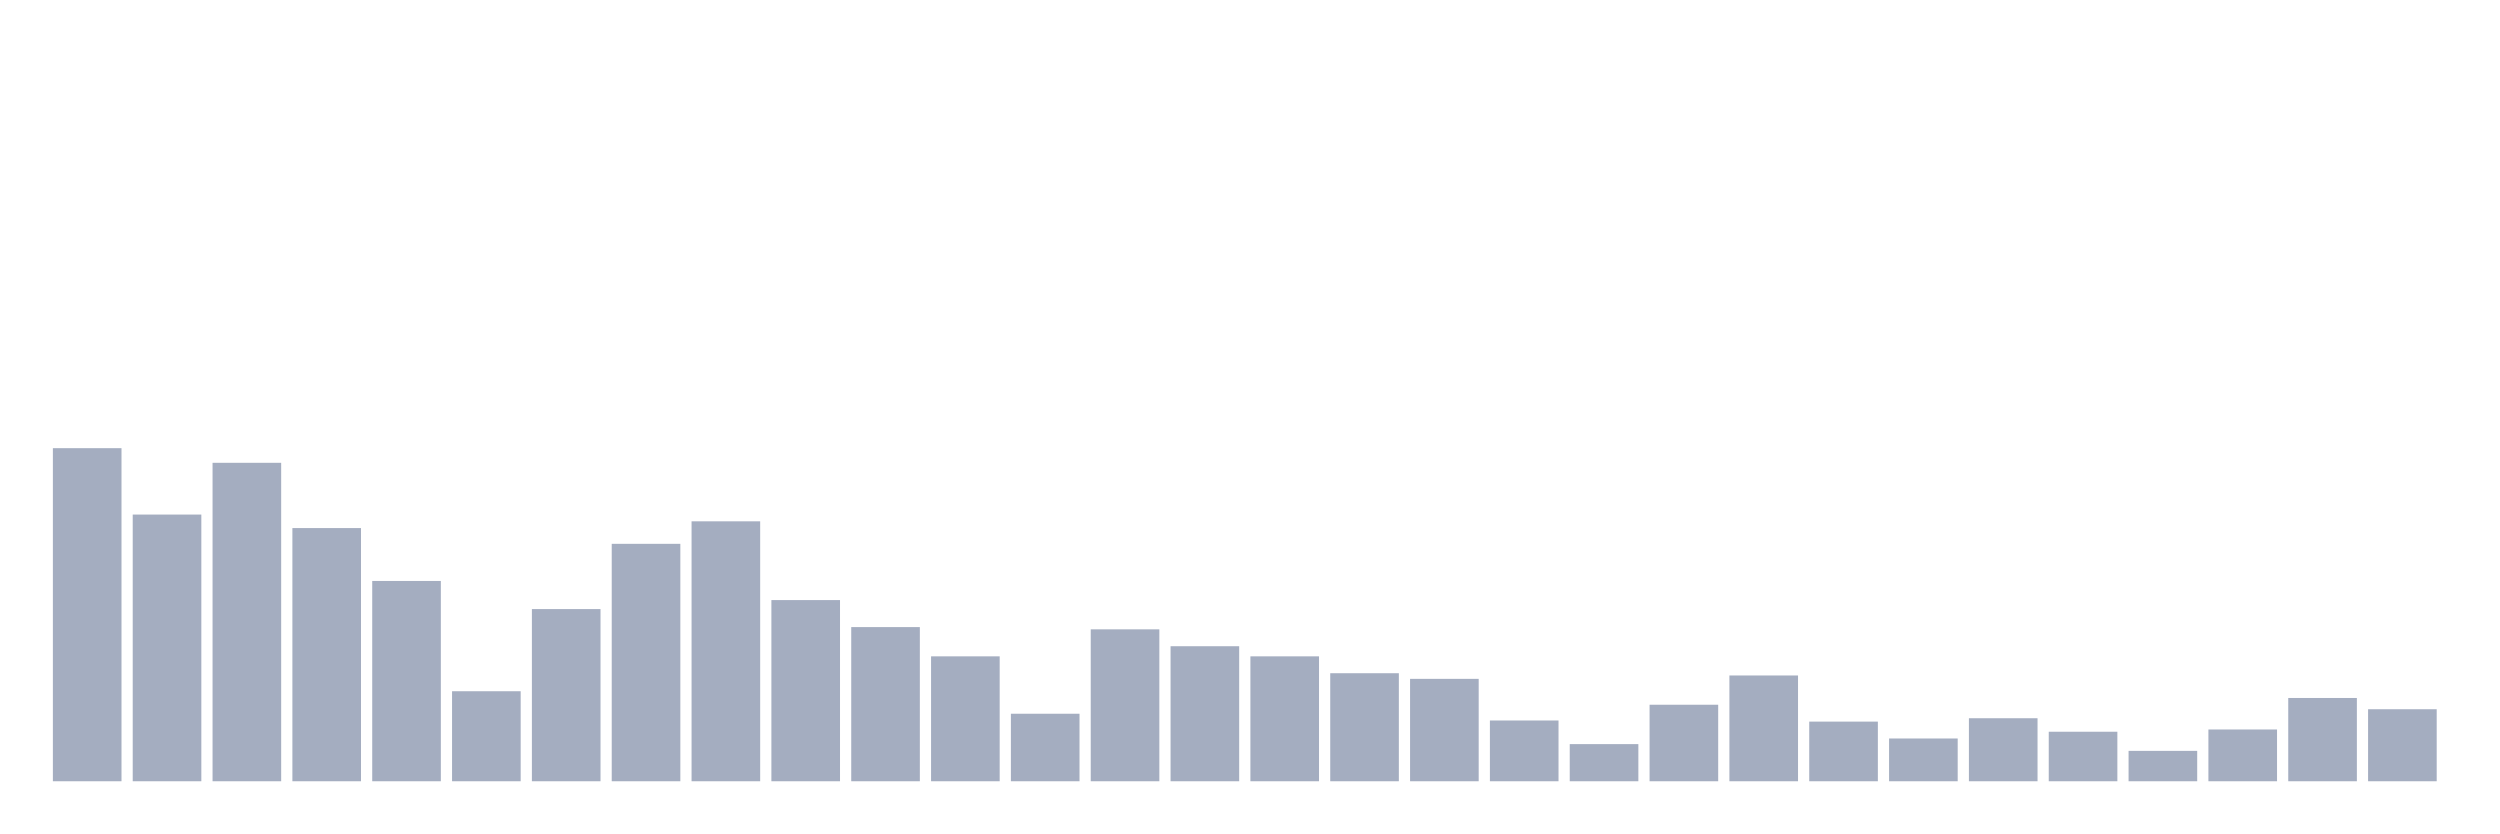
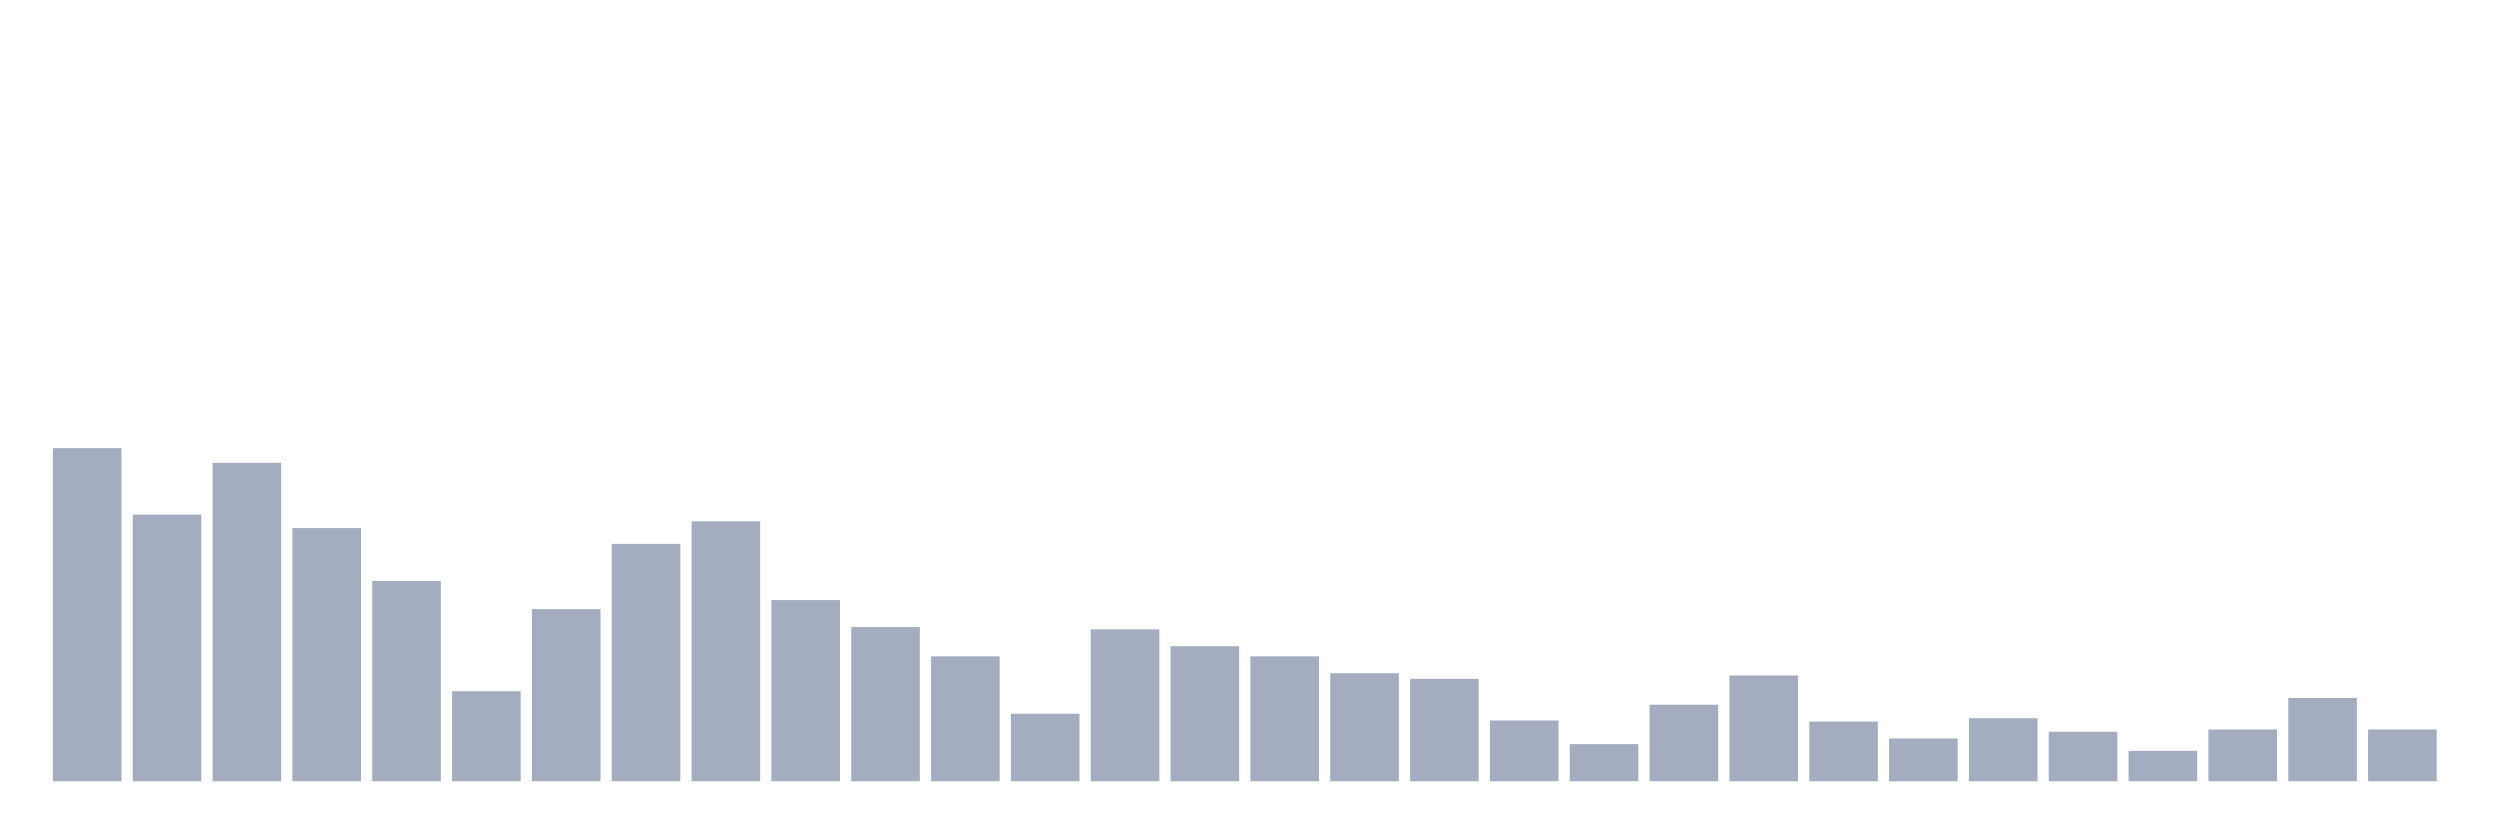
<svg xmlns="http://www.w3.org/2000/svg" viewBox="0 0 480 160">
  <g transform="translate(10,10)">
    <rect class="bar" x="0.153" width="13.175" y="76.049" height="63.951" fill="rgb(164,173,192)" />
    <rect class="bar" x="15.482" width="13.175" y="88.796" height="51.204" fill="rgb(164,173,192)" />
    <rect class="bar" x="30.81" width="13.175" y="78.858" height="61.142" fill="rgb(164,173,192)" />
    <rect class="bar" x="46.138" width="13.175" y="91.389" height="48.611" fill="rgb(164,173,192)" />
    <rect class="bar" x="61.466" width="13.175" y="101.543" height="38.457" fill="rgb(164,173,192)" />
    <rect class="bar" x="76.794" width="13.175" y="122.716" height="17.284" fill="rgb(164,173,192)" />
    <rect class="bar" x="92.123" width="13.175" y="106.944" height="33.056" fill="rgb(164,173,192)" />
    <rect class="bar" x="107.451" width="13.175" y="94.414" height="45.586" fill="rgb(164,173,192)" />
    <rect class="bar" x="122.779" width="13.175" y="90.093" height="49.907" fill="rgb(164,173,192)" />
    <rect class="bar" x="138.107" width="13.175" y="105.216" height="34.784" fill="rgb(164,173,192)" />
    <rect class="bar" x="153.436" width="13.175" y="110.401" height="29.599" fill="rgb(164,173,192)" />
    <rect class="bar" x="168.764" width="13.175" y="116.019" height="23.981" fill="rgb(164,173,192)" />
    <rect class="bar" x="184.092" width="13.175" y="127.037" height="12.963" fill="rgb(164,173,192)" />
    <rect class="bar" x="199.42" width="13.175" y="110.833" height="29.167" fill="rgb(164,173,192)" />
    <rect class="bar" x="214.748" width="13.175" y="114.074" height="25.926" fill="rgb(164,173,192)" />
    <rect class="bar" x="230.077" width="13.175" y="116.019" height="23.981" fill="rgb(164,173,192)" />
    <rect class="bar" x="245.405" width="13.175" y="119.259" height="20.741" fill="rgb(164,173,192)" />
    <rect class="bar" x="260.733" width="13.175" y="120.34" height="19.66" fill="rgb(164,173,192)" />
    <rect class="bar" x="276.061" width="13.175" y="128.333" height="11.667" fill="rgb(164,173,192)" />
    <rect class="bar" x="291.39" width="13.175" y="132.87" height="7.13" fill="rgb(164,173,192)" />
    <rect class="bar" x="306.718" width="13.175" y="125.309" height="14.691" fill="rgb(164,173,192)" />
    <rect class="bar" x="322.046" width="13.175" y="119.691" height="20.309" fill="rgb(164,173,192)" />
    <rect class="bar" x="337.374" width="13.175" y="128.549" height="11.451" fill="rgb(164,173,192)" />
    <rect class="bar" x="352.702" width="13.175" y="131.79" height="8.21" fill="rgb(164,173,192)" />
    <rect class="bar" x="368.031" width="13.175" y="127.901" height="12.099" fill="rgb(164,173,192)" />
    <rect class="bar" x="383.359" width="13.175" y="130.494" height="9.506" fill="rgb(164,173,192)" />
    <rect class="bar" x="398.687" width="13.175" y="134.167" height="5.833" fill="rgb(164,173,192)" />
    <rect class="bar" x="414.015" width="13.175" y="130.062" height="9.938" fill="rgb(164,173,192)" />
    <rect class="bar" x="429.344" width="13.175" y="124.012" height="15.988" fill="rgb(164,173,192)" />
-     <rect class="bar" x="444.672" width="13.175" y="126.173" height="13.827" fill="rgb(164,173,192)" />
+     <rect class="bar" x="444.672" width="13.175" y="130.062" height="9.938" fill="rgb(164,173,192)" />
  </g>
</svg>
